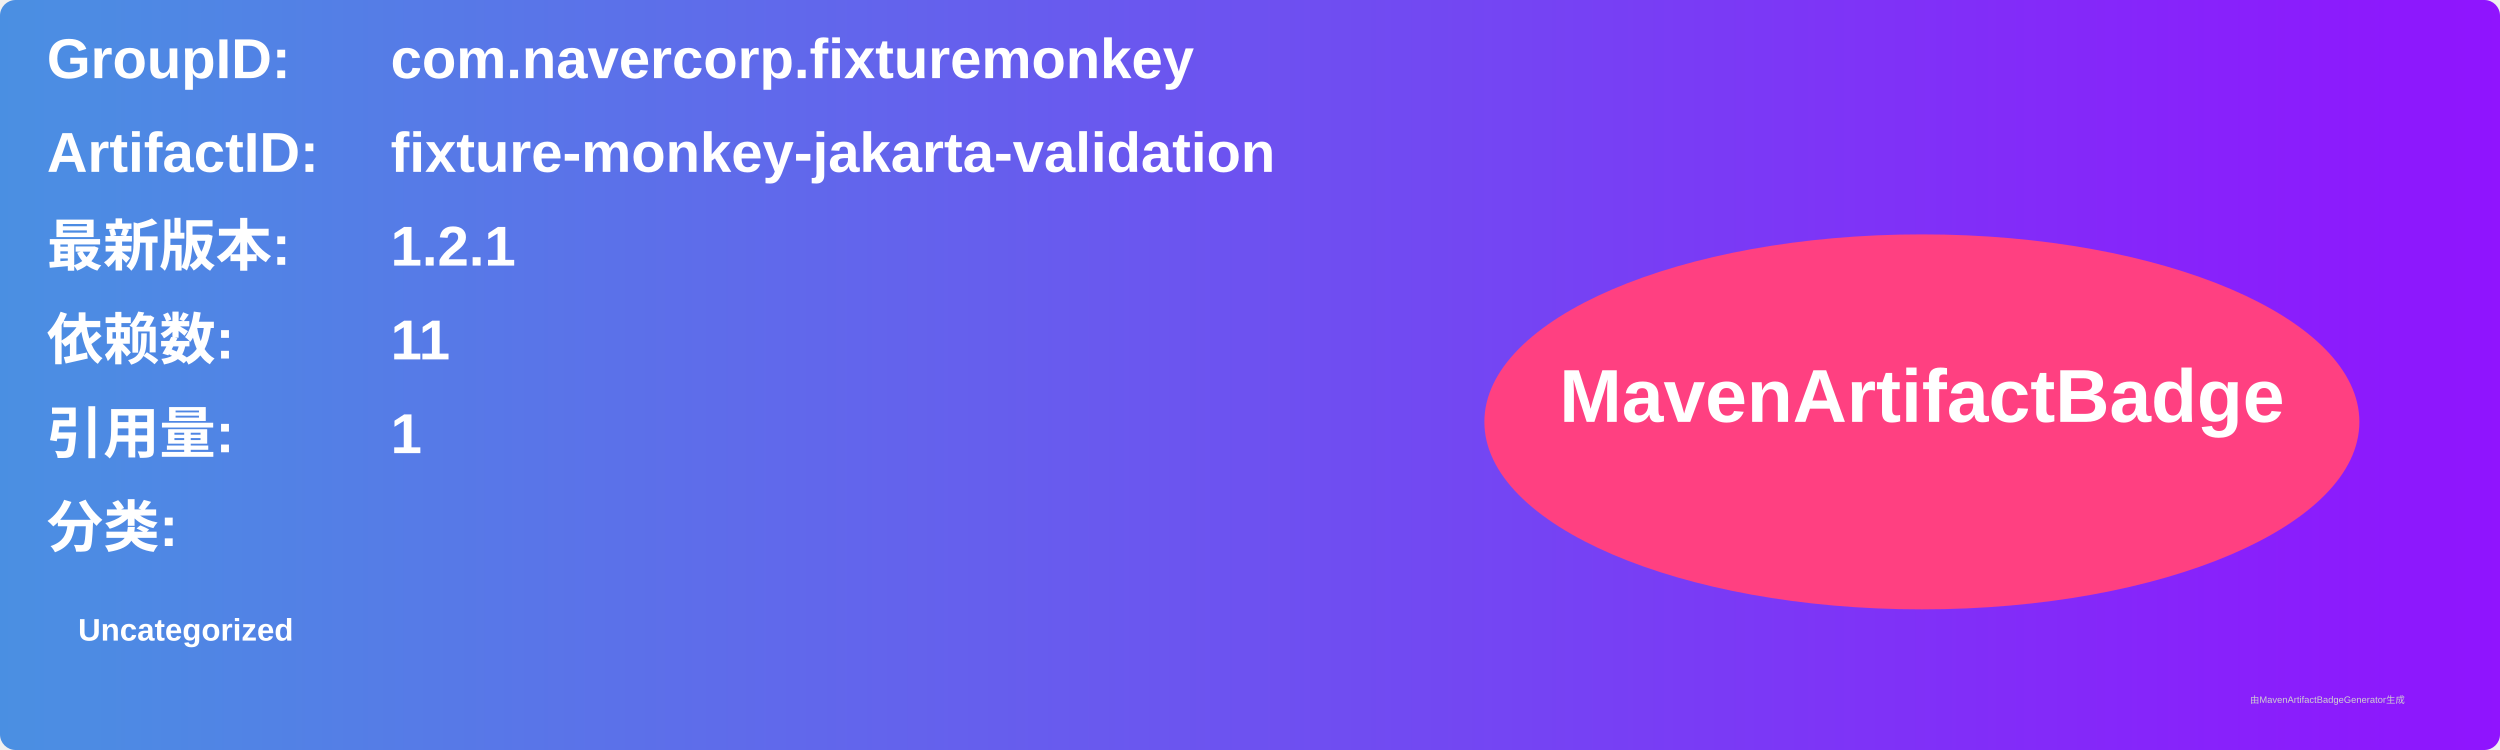
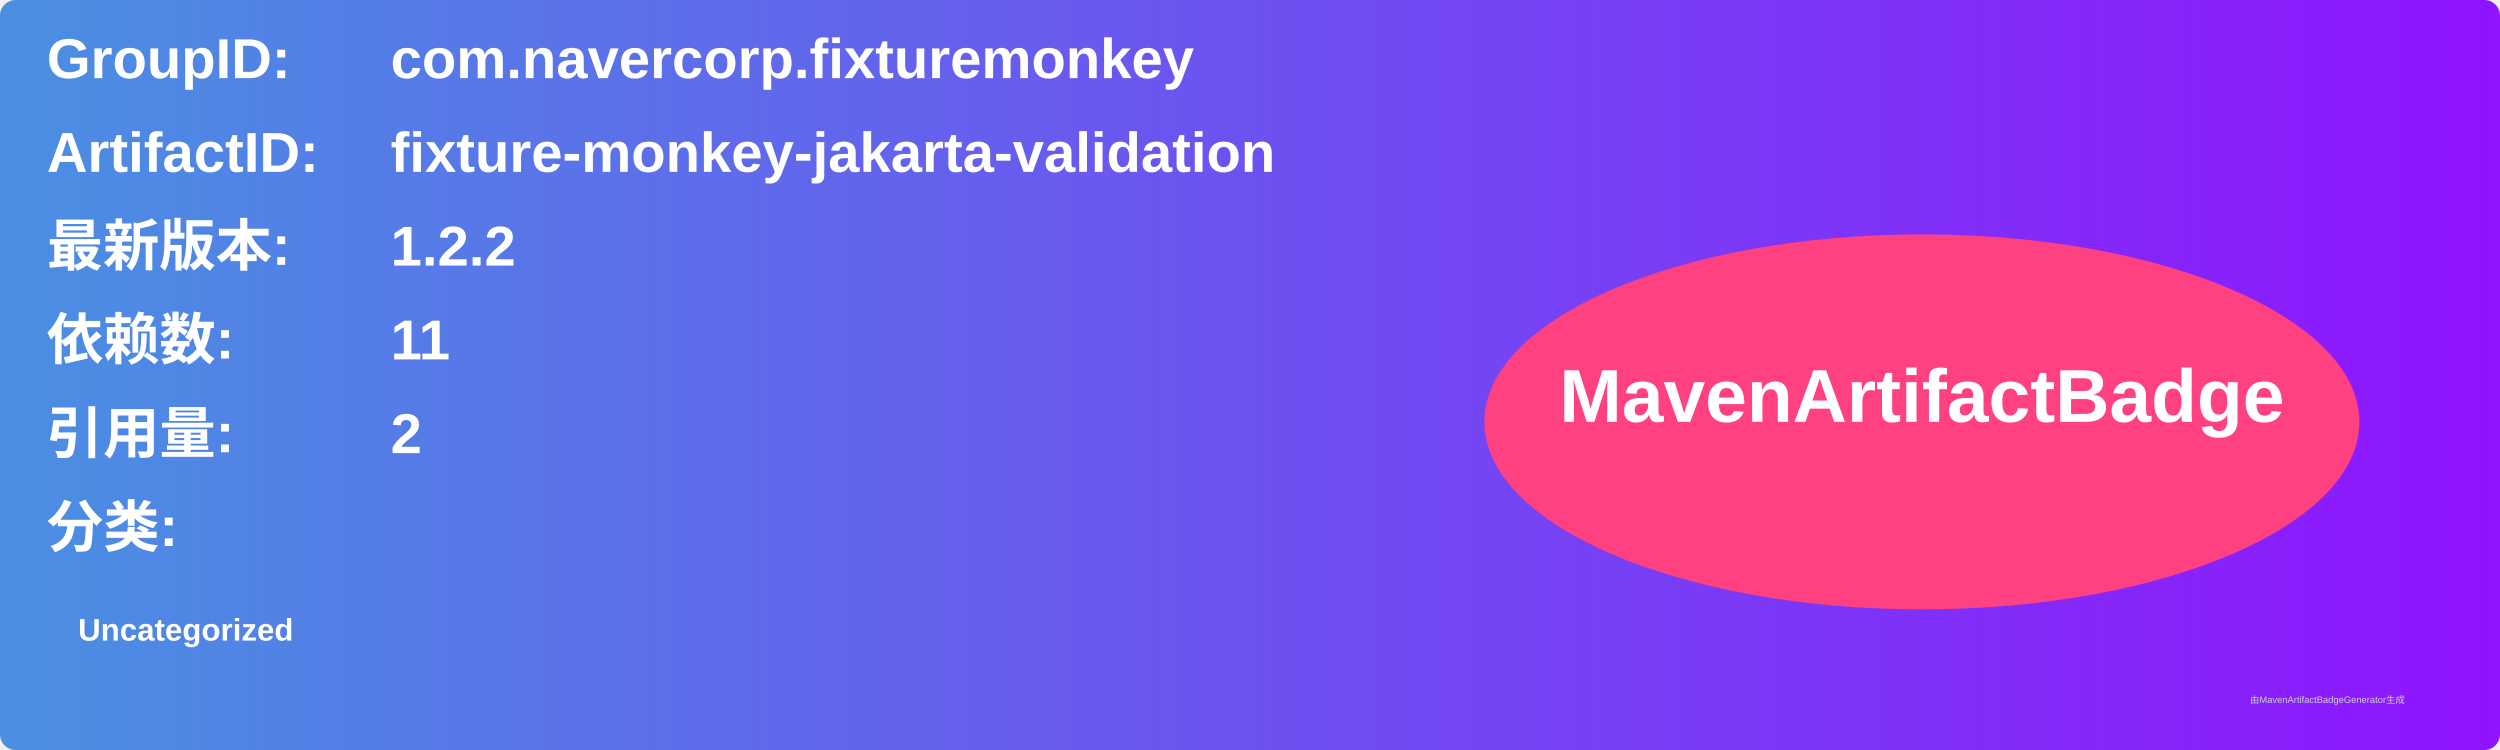
<svg xmlns="http://www.w3.org/2000/svg" width="800" height="240" viewBox="0 0 800 240">
  <linearGradient id="grad" x1="0%" y1="0%" x2="100%" y2="0%">
    <stop offset="0%" stop-color="#4a90e2" />
    <stop offset="100%" stop-color="#9013fe" />
  </linearGradient>
  <rect width="100%" height="100%" rx="5" ry="5" fill="url(#grad)" />
  <g transform="translate(15, 15)">
    <text x="0" y="10" font-family="Arial" font-size="18" fill="white" font-weight="bold" width="260">GroupID:</text>
    <text x="110" y="10" font-family="Arial" font-size="18" fill="white" font-weight="bold" width="460">com.navercorp.fixturemonkey</text>
    <text x="0" y="40" font-family="Arial" font-size="18" fill="white" font-weight="bold" width="260">ArtifactID:</text>
    <text x="110" y="40" font-family="Arial" font-size="18" fill="white" font-weight="bold" width="460">fixture-monkey-jakarta-validation</text>
    <text x="0" y="70" font-family="Arial" font-size="18" fill="white" font-weight="bold">最新版本:</text>
    <text x="110" y="70" font-family="Arial" font-size="18" fill="white" font-weight="bold">
-       <tspan font-weight="bold">1.2.1</tspan>
+       <tspan font-weight="bold">1.2.2</tspan>
    </text>
    <text x="0" y="100" font-family="Arial" font-size="18" fill="white" font-weight="bold">依赖数: </text>
    <text x="110" y="100" font-family="Arial" font-size="18" fill="white">
      <tspan font-weight="bold">11</tspan>
    </text>
    <text x="0" y="130" font-family="Arial" font-size="18" fill="white" font-weight="bold">引用量: </text>
    <text x="110" y="130" font-family="Arial" font-size="18" fill="white">
-       <tspan font-weight="bold">1</tspan>
+       <tspan font-weight="bold">2</tspan>
    </text>
    <text x="0" y="160" font-family="Arial" font-size="18" fill="white" font-weight="bold">分类:</text>
    <text x="10" y="190" font-family="Arial" font-size="10" fill="white">
      <tspan font-weight="bold">Uncategorized</tspan>
    </text>
    <ellipse cx="600" cy="120" rx="140" ry="60" fill="#ff4081" />
    <text x="600" y="120" text-anchor="middle" font-family="Arial" font-size="24" fill="white" font-weight="bold">MavenArtifactBadge</text>
  </g>
  <text x="720" y="225" font-family="Arial" font-size="3" fill="#d0d0d0">由MavenArtifactBadgeGenerator生成</text>
</svg>
